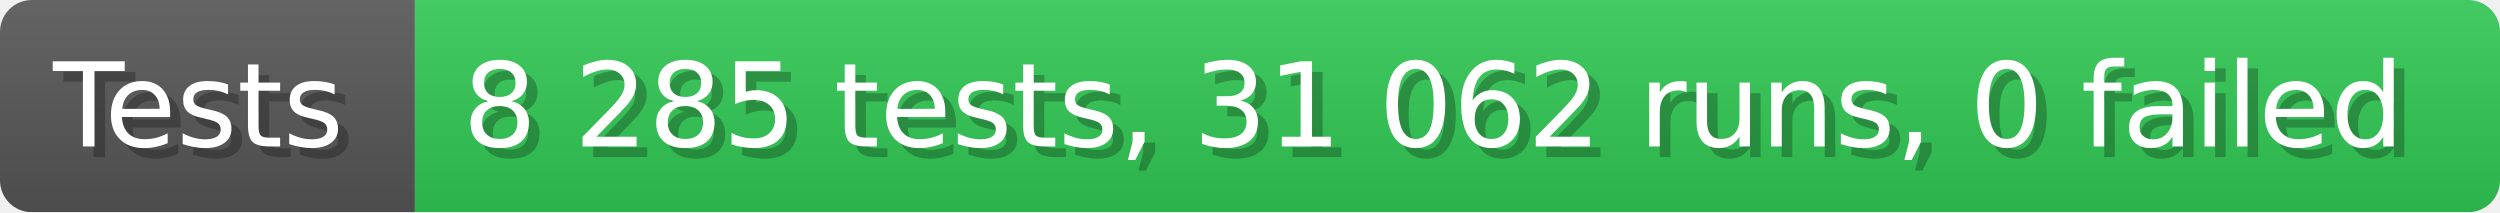
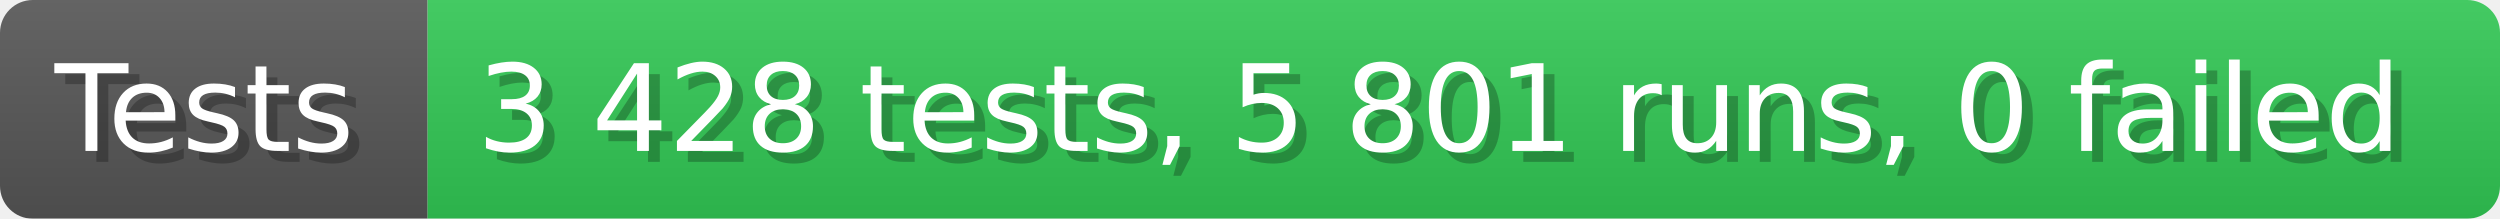
- <svg xmlns="http://www.w3.org/2000/svg" width="235.6" height="20" viewBox="0 0 2356 200" role="img" aria-label="Tests: 8 285 tests, 31 062 runs, 0 failed">
+ <svg xmlns="http://www.w3.org/2000/svg" width="228.6" height="20" viewBox="0 0 2286 200" role="img" aria-label="Tests: 3 428 tests, 5 801 runs, 0 failed">
  <linearGradient id="a" x2="0" y2="100%">
    <stop offset="0" stop-opacity=".1" stop-color="#EEE" />
    <stop offset="1" stop-opacity=".1" />
  </linearGradient>
  <mask id="m">
-     <rect width="2356" height="200" rx="30" fill="#FFF" />
+     <rect width="2286" height="200" rx="30" fill="#FFF" />
  </mask>
  <g mask="url(#m)">
    <rect width="391" height="200" fill="#555" />
-     <rect width="1965" height="200" fill="#31c653" x="391" />
-     <rect width="2356" height="200" fill="url(#a)" />
+     <rect width="1895" height="200" fill="#31c653" x="391" />
+     <rect width="2286" height="200" fill="url(#a)" />
  </g>
  <g aria-hidden="true" fill="#fff" text-anchor="start" font-family="Verdana,DejaVu Sans,sans-serif" font-size="110">
    <text x="60" y="148" textLength="291" fill="#000" opacity="0.25">Tests</text>
    <text x="50" y="138" textLength="291">Tests</text>
-     <text x="446" y="148" textLength="1865" fill="#000" opacity="0.25">8 285 tests, 31 062 runs, 0 failed</text>
-     <text x="436" y="138" textLength="1865">8 285 tests, 31 062 runs, 0 failed</text>
+     <text x="446" y="148" textLength="1795" fill="#000" opacity="0.25">3 428 tests, 5 801 runs, 0 failed</text>
+     <text x="436" y="138" textLength="1795">3 428 tests, 5 801 runs, 0 failed</text>
  </g>
</svg>
